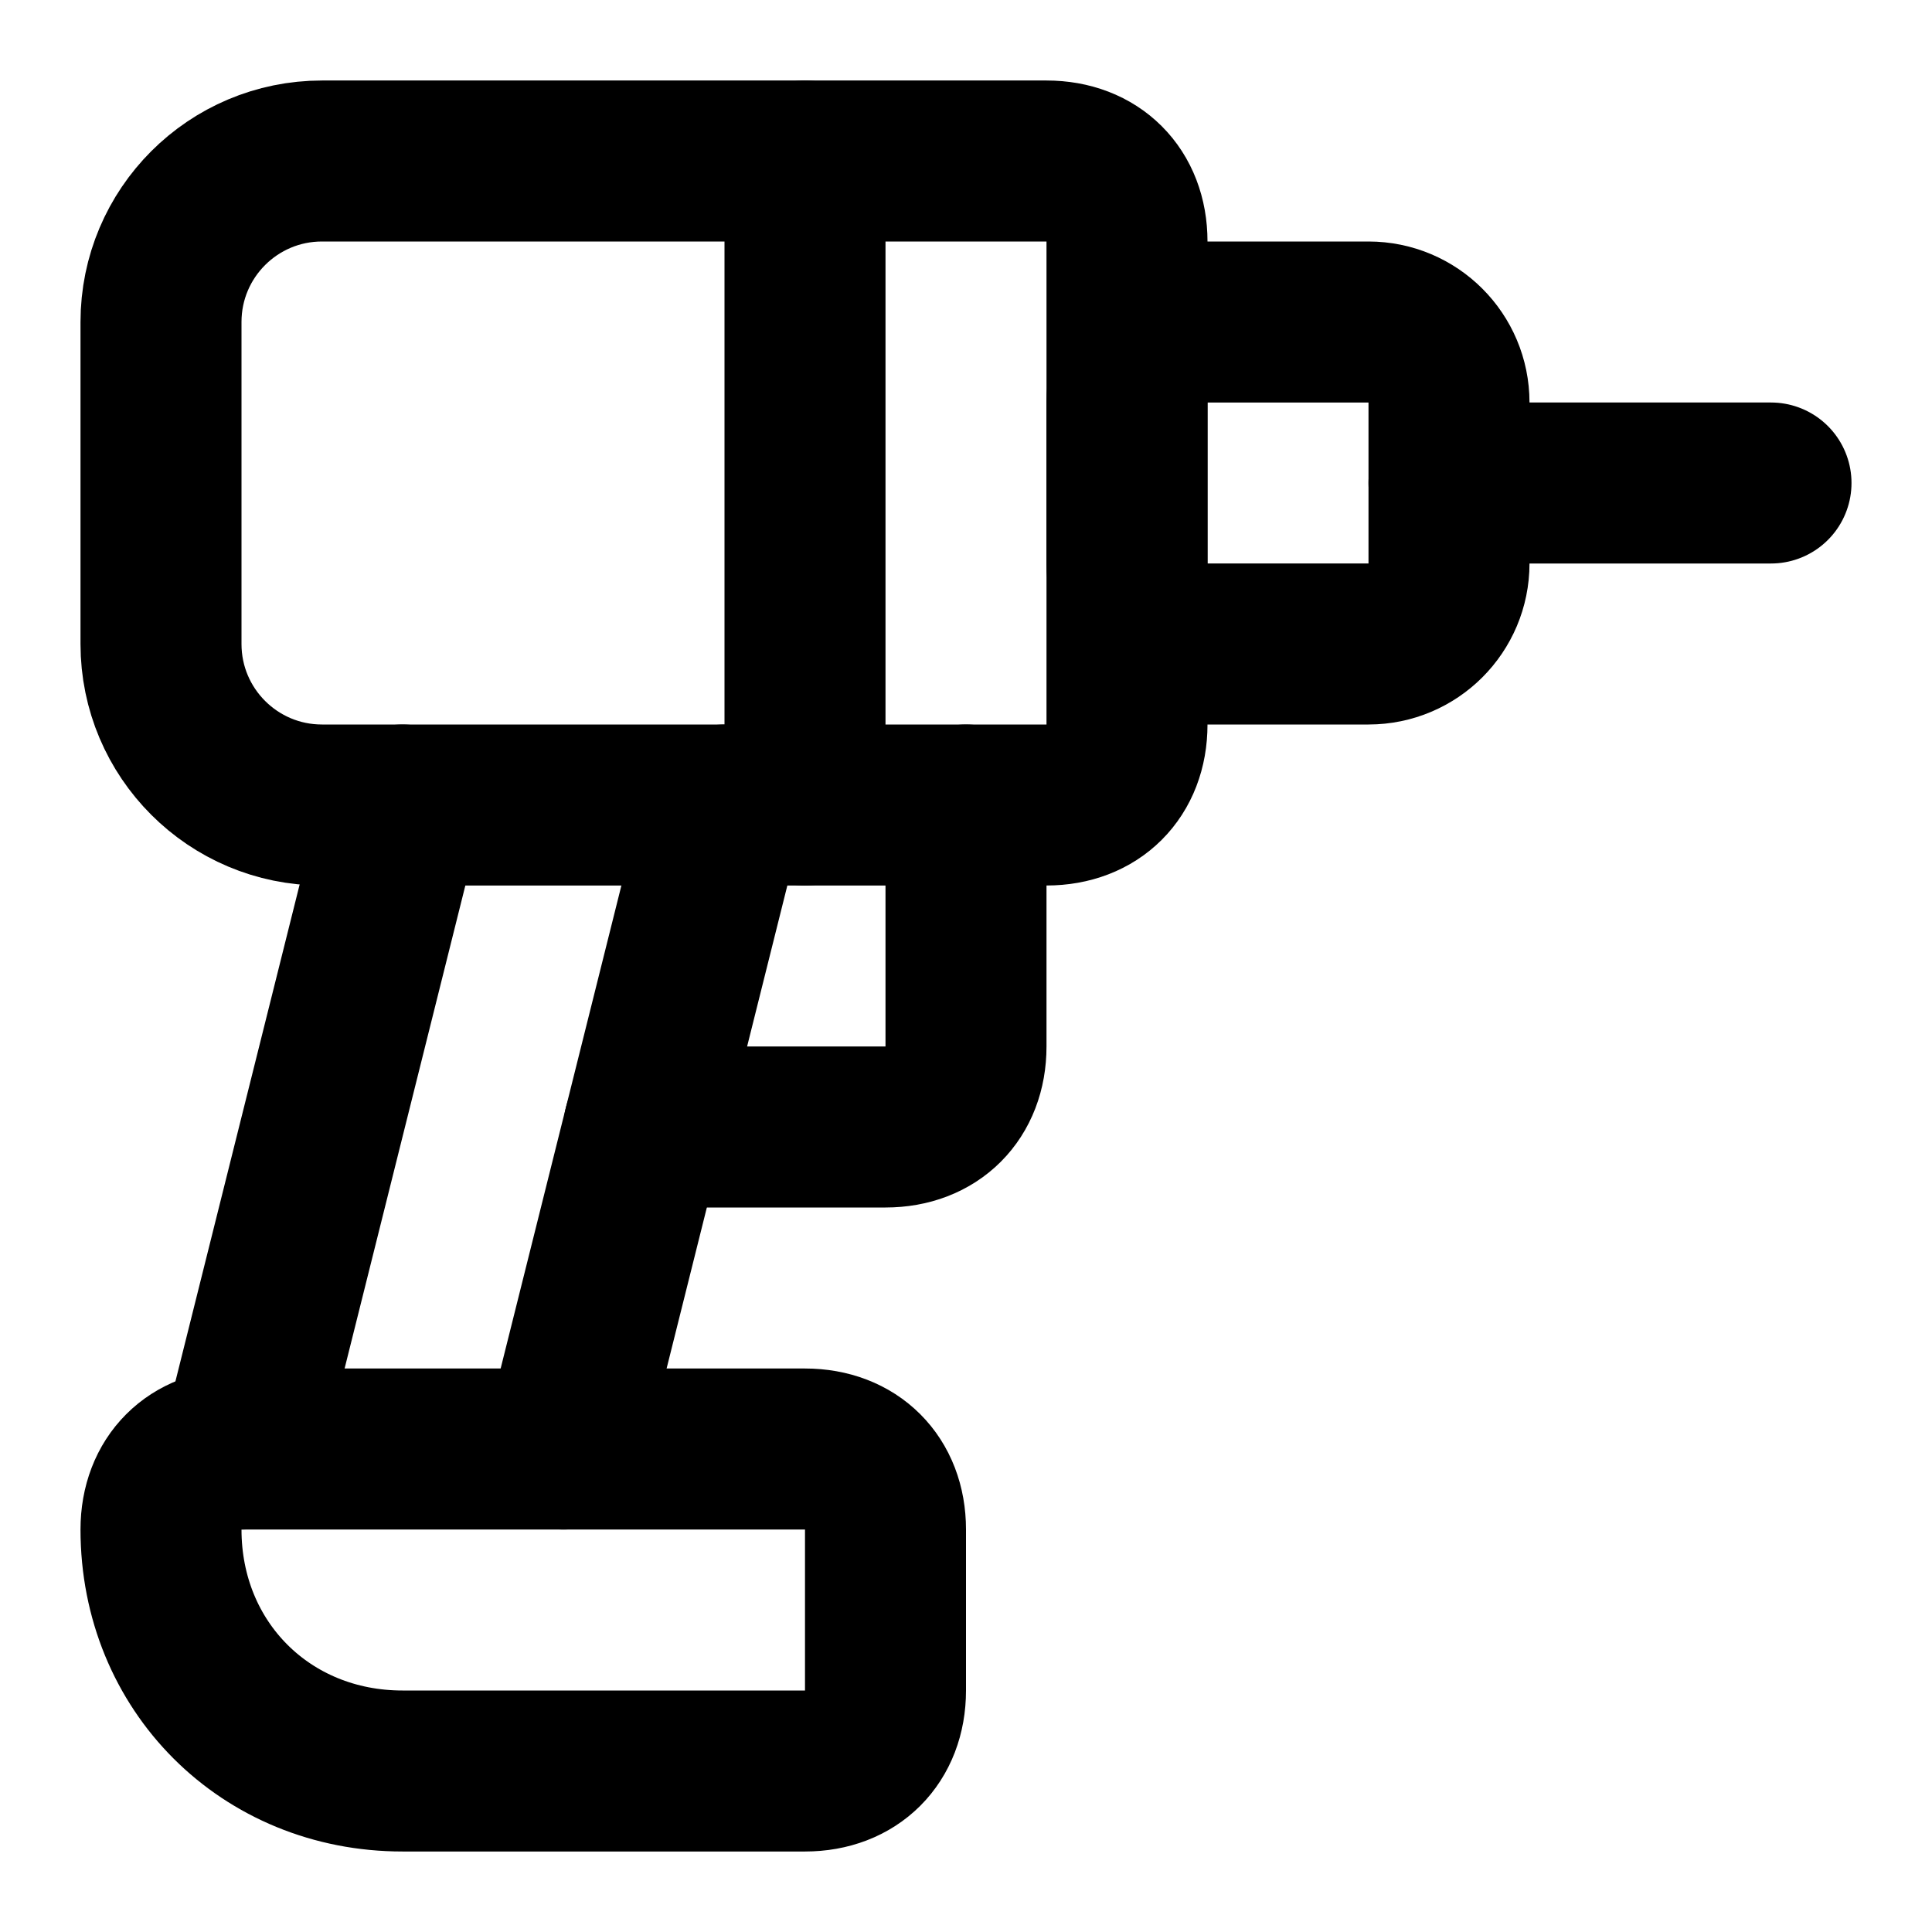
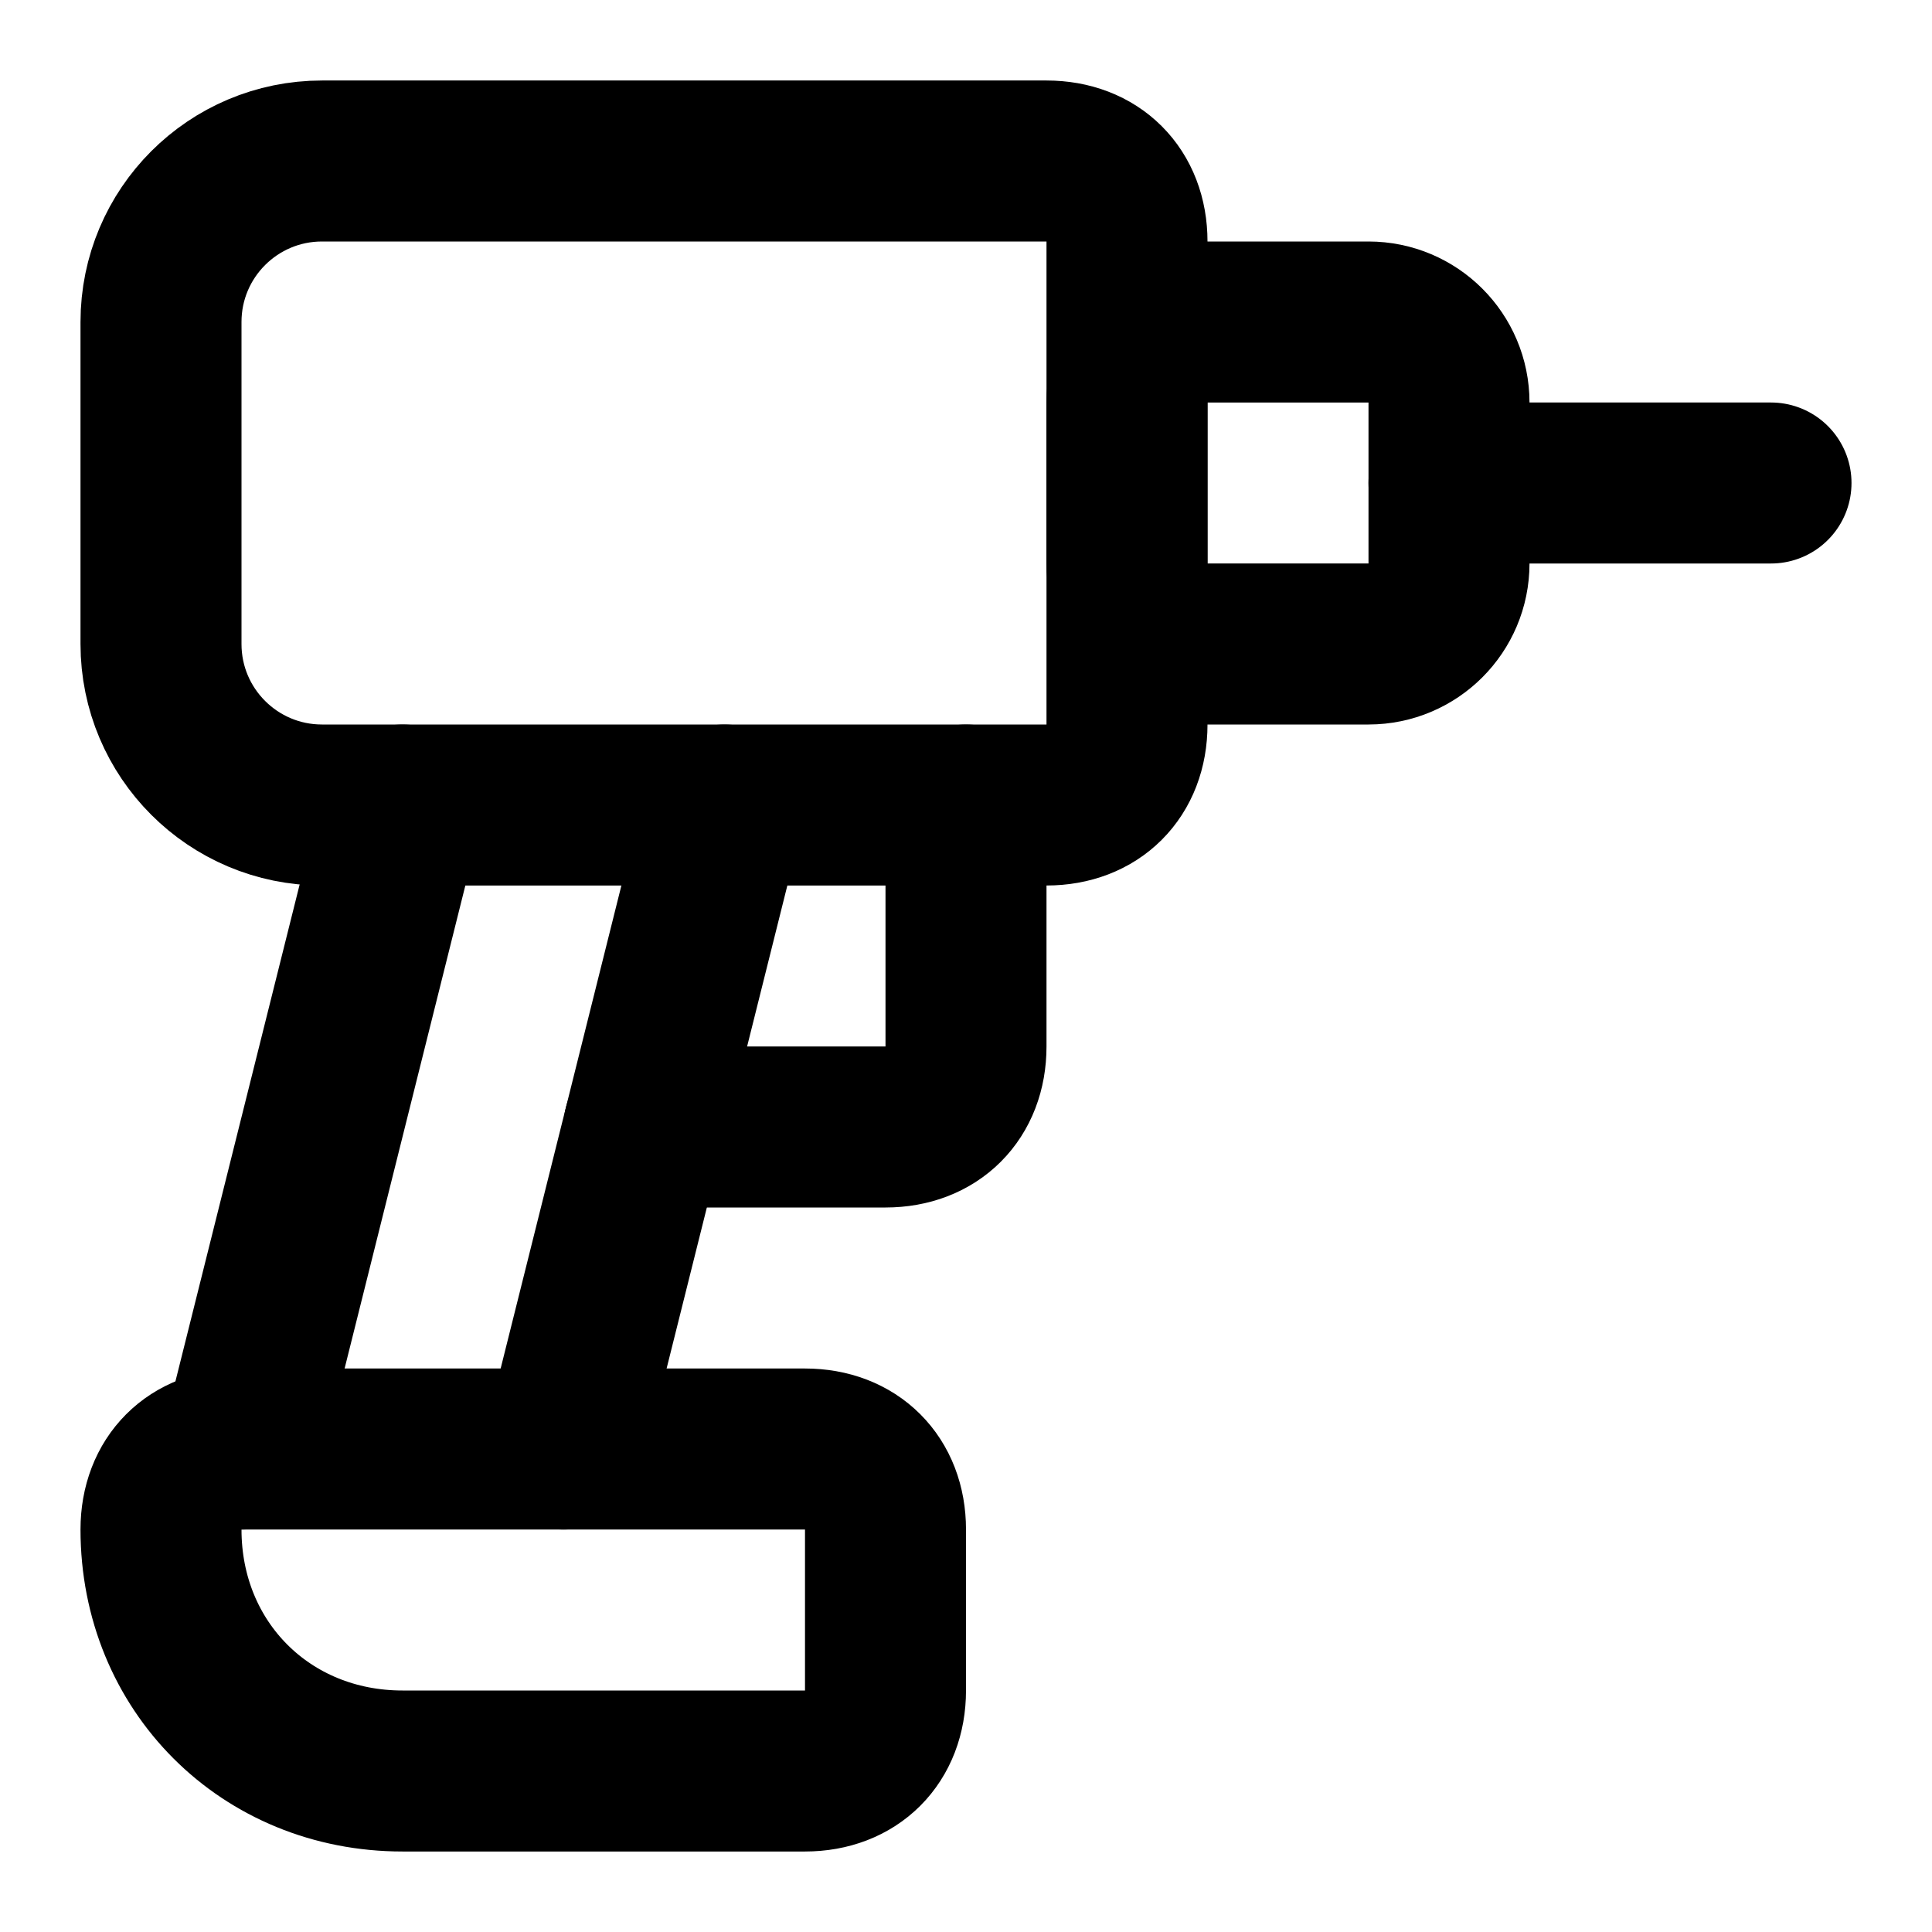
<svg xmlns="http://www.w3.org/2000/svg" width="24" height="24" viewBox="0 0 24 24" fill="none" stroke="currentColor" stroke-width="2" stroke-linecap="round" stroke-linejoin="round">
-   <path d="M10 2v8" />
  <path d="M14 9c0 .6-.4 1-1 1H4a2 2 0 0 1-2-2V4a2 2 0 0 1 2-2h9c.6 0 1 .4 1 1Z" />
  <path d="M18 6h4" />
  <rect width="4" height="4" x="14" y="4" rx="1" />
  <path d="m5 10-2 8" />
  <path d="M12 10v3c0 .6-.4 1-1 1H8" />
  <path d="m7 18 2-8" />
  <path d="M5 22c-1.7 0-3-1.3-3-3 0-.6.4-1 1-1h7c.6 0 1 .4 1 1v2c0 .6-.4 1-1 1Z" />
</svg>
